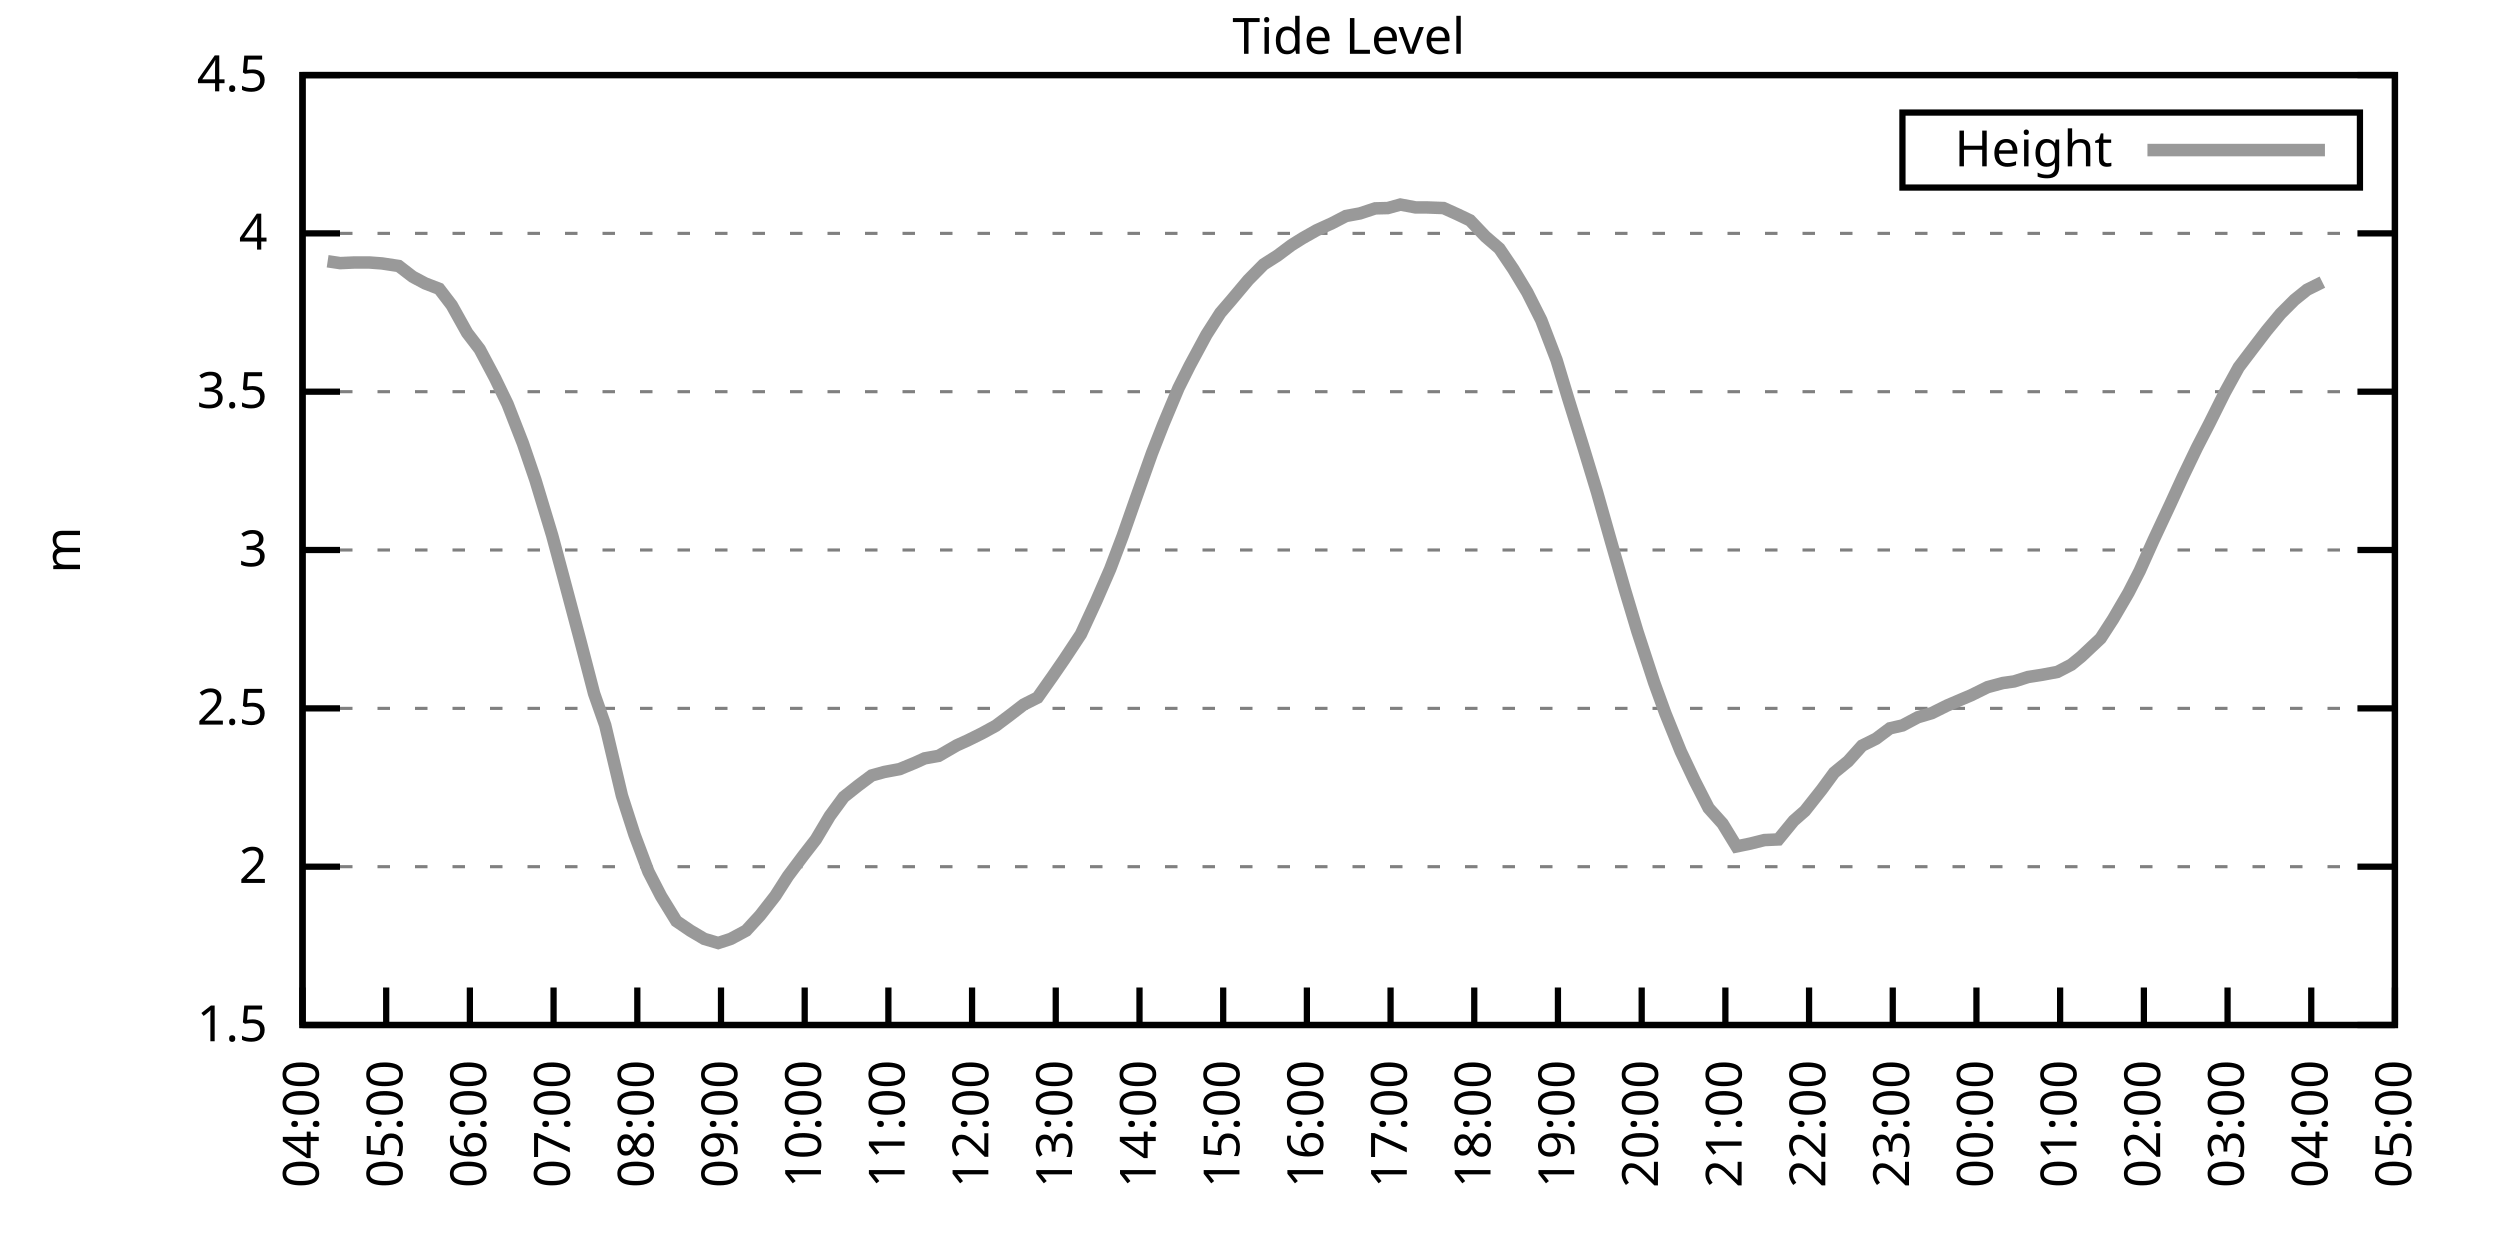
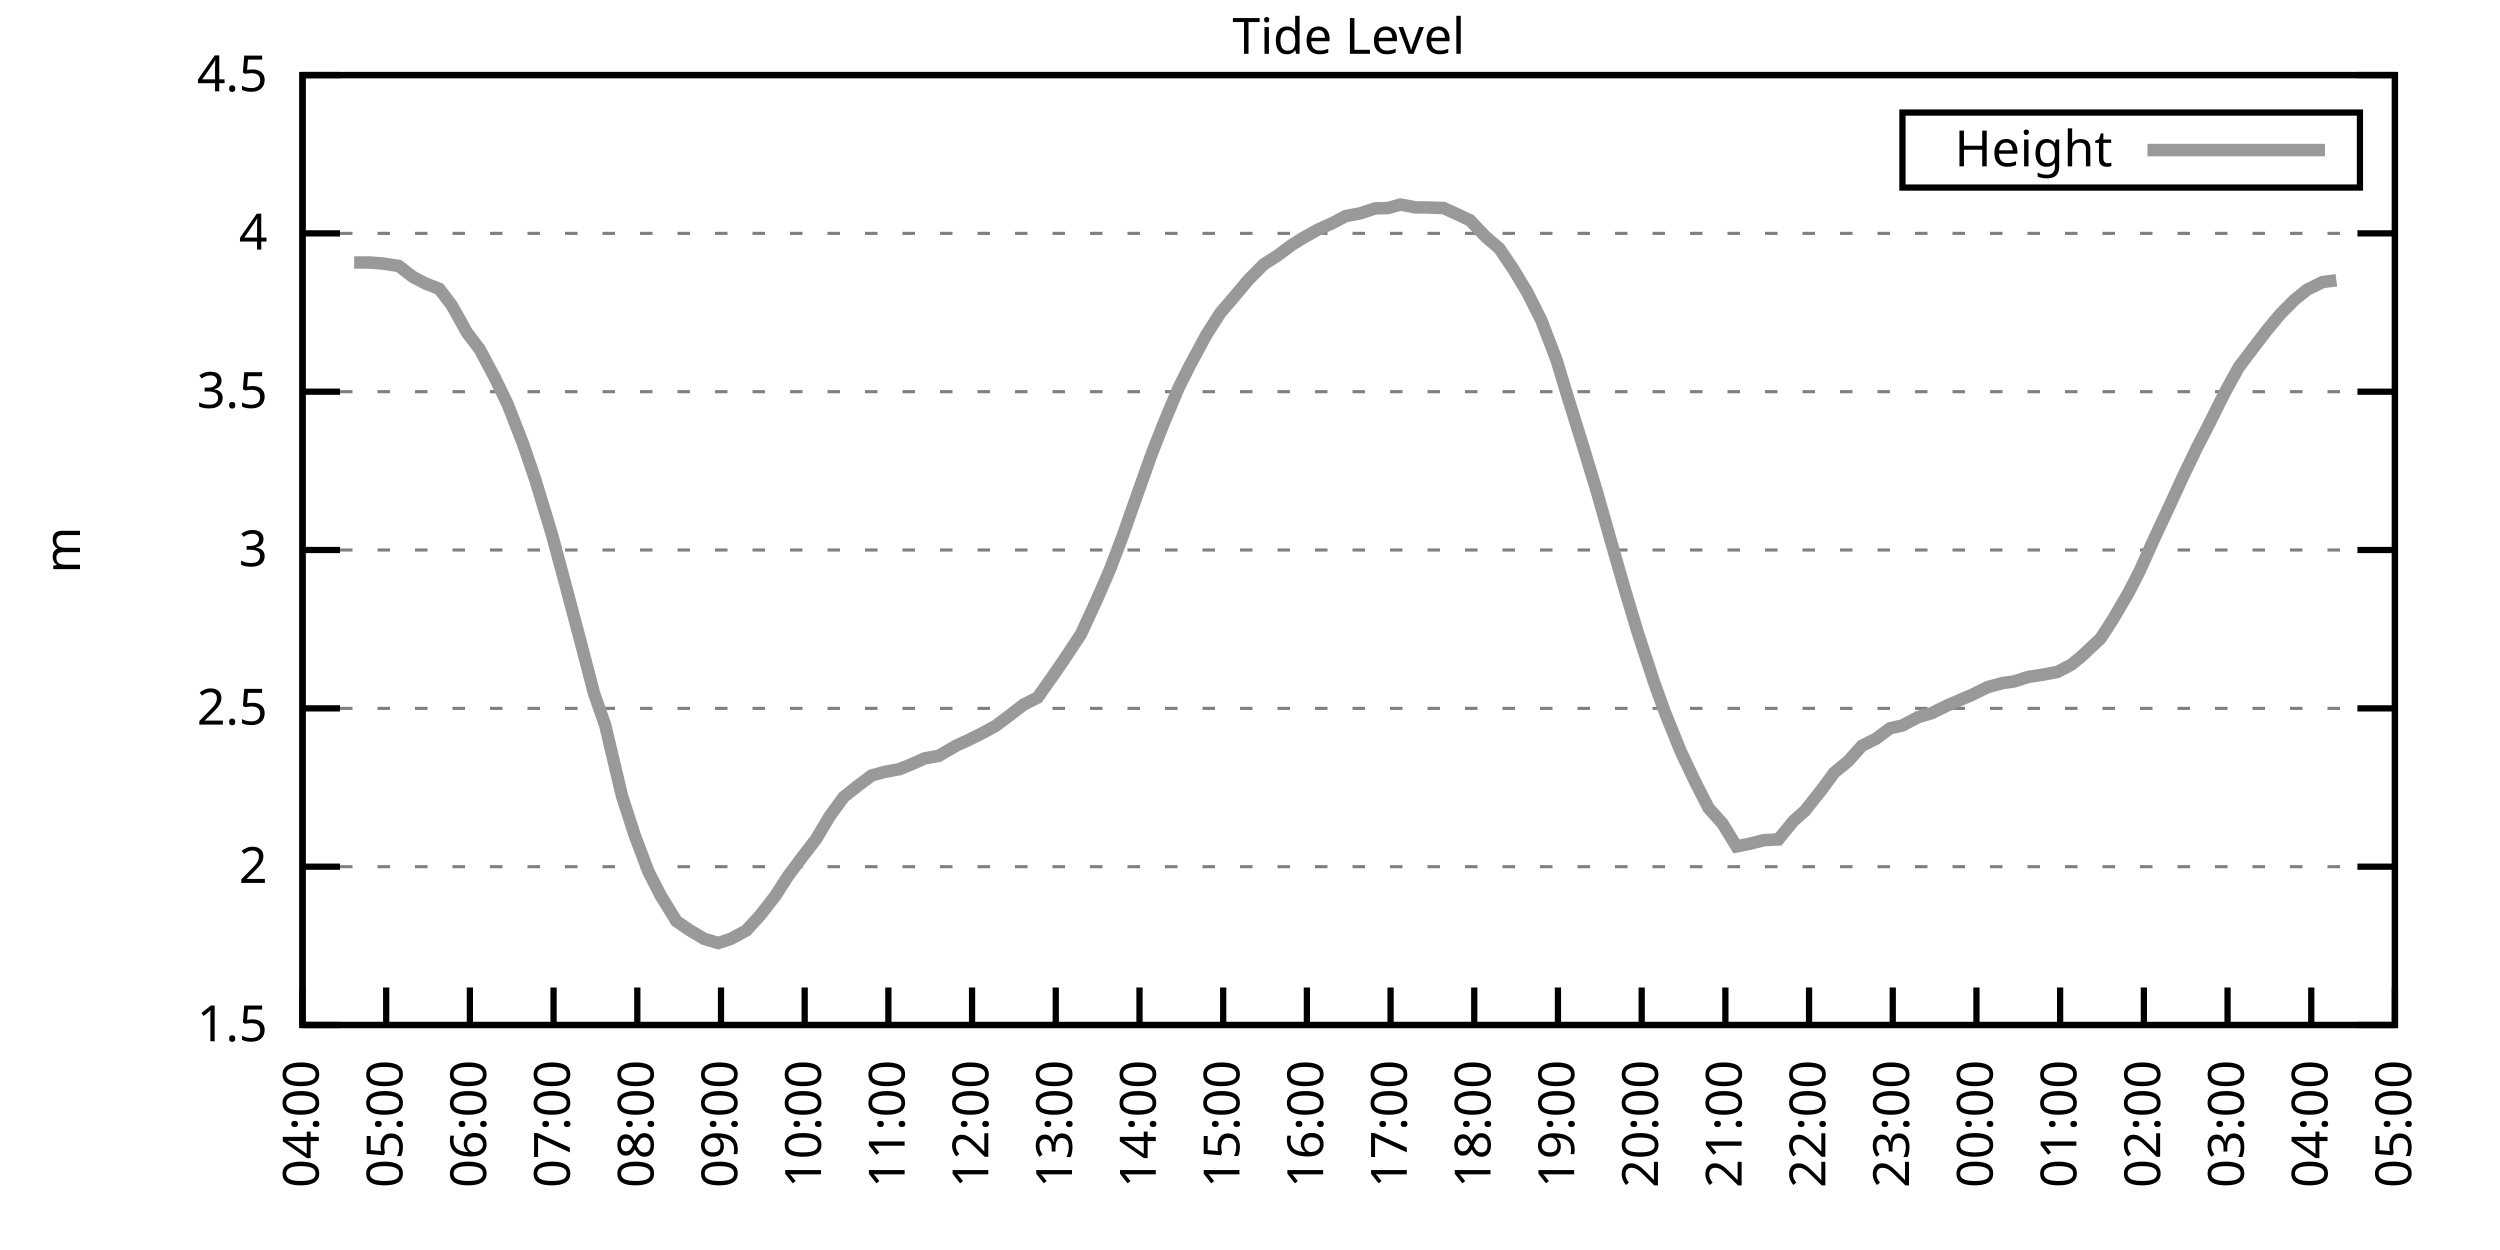
<svg xmlns="http://www.w3.org/2000/svg" xmlns:xlink="http://www.w3.org/1999/xlink" width="400" height="200" viewBox="0 0 400 200">
  <g id="gnuplot_canvas">
    <rect x="0" y="0" width="400" height="200" fill="none" />
    <defs>
      <circle id="gpDot" r="0.5" stroke-width="0.5" stroke="currentColor" />
      <path id="gpPt0" stroke-width="0.333" stroke="currentColor" d="M-1,0 h2 M0,-1 v2" />
      <path id="gpPt1" stroke-width="0.333" stroke="currentColor" d="M-1,-1 L1,1 M1,-1 L-1,1" />
      <path id="gpPt2" stroke-width="0.333" stroke="currentColor" d="M-1,0 L1,0 M0,-1 L0,1 M-1,-1 L1,1 M-1,1 L1,-1" />
      <rect id="gpPt3" stroke-width="0.333" stroke="currentColor" x="-1" y="-1" width="2" height="2" />
      <rect id="gpPt4" stroke-width="0.333" stroke="currentColor" fill="currentColor" x="-1" y="-1" width="2" height="2" />
      <circle id="gpPt5" stroke-width="0.333" stroke="currentColor" cx="0" cy="0" r="1" />
      <use xlink:href="#gpPt5" id="gpPt6" fill="currentColor" stroke="none" />
      <path id="gpPt7" stroke-width="0.333" stroke="currentColor" d="M0,-1.33 L-1.33,0.67 L1.33,0.67 z" />
      <use xlink:href="#gpPt7" id="gpPt8" fill="currentColor" stroke="none" />
      <use xlink:href="#gpPt7" id="gpPt9" stroke="currentColor" transform="rotate(180)" />
      <use xlink:href="#gpPt9" id="gpPt10" fill="currentColor" stroke="none" />
      <use xlink:href="#gpPt3" id="gpPt11" stroke="currentColor" transform="rotate(45)" />
      <use xlink:href="#gpPt11" id="gpPt12" fill="currentColor" stroke="none" />
      <path id="gpPt13" stroke-width="0.333" stroke="currentColor" d="M0,1.330 L1.265,0.411 L0.782,-1.067 L-0.782,-1.076 L-1.265,0.411 z" />
      <use xlink:href="#gpPt13" id="gpPt14" fill="currentColor" stroke="none" />
      <filter id="textbox" filterUnits="objectBoundingBox" x="0" y="0" height="1" width="1">
        <feFlood flood-color="white" flood-opacity="1" result="bgnd" />
        <feComposite in="SourceGraphic" in2="bgnd" operator="atop" />
      </filter>
      <filter id="greybox" filterUnits="objectBoundingBox" x="0" y="0" height="1" width="1">
        <feFlood flood-color="lightgrey" flood-opacity="1" result="grey" />
        <feComposite in="SourceGraphic" in2="grey" operator="atop" />
      </filter>
    </defs>
    <g fill="none" color="white" stroke="currentColor" stroke-width="1.00" stroke-linecap="butt" stroke-linejoin="miter">
</g>
    <g fill="none" color="black" stroke="currentColor" stroke-width="1.00" stroke-linecap="butt" stroke-linejoin="miter">
      <g stroke="none" shape-rendering="crispEdges">
        <polygon fill="rgb(255, 255, 255)" points="48.40,164.00 383.18,164.00 383.18,12.02 48.40,12.02 " />
      </g>
    </g>
    <g fill="none" color="black" stroke="currentColor" stroke-width="1.00" stroke-linecap="butt" stroke-linejoin="miter">
</g>
    <g fill="none" color="black" stroke="black" stroke-width="0.50" stroke-linecap="butt" stroke-linejoin="miter">
</g>
    <g fill="none" color="gray" stroke="currentColor" stroke-width="0.50" stroke-linecap="butt" stroke-linejoin="miter">
      <path stroke="gray" stroke-dasharray="2,4" class="gridline" d="M48.40,164.00 L383.19,164.00  " />
    </g>
    <g fill="none" color="gray" stroke="gray" stroke-width="1.00" stroke-linecap="butt" stroke-linejoin="miter">
</g>
    <g fill="none" color="black" stroke="currentColor" stroke-width="1.00" stroke-linecap="butt" stroke-linejoin="miter">
      <path stroke="black" d="M48.40,164.00 L54.40,164.00 M383.19,164.00 L377.19,164.00  " />
      <g transform="translate(42.80,166.60)" stroke="none" fill="black" font-family="Sans" font-size="8.00" text-anchor="end">
        <text>
          <tspan font-family="Sans"> 1.5</tspan>
        </text>
      </g>
    </g>
    <g fill="none" color="black" stroke="currentColor" stroke-width="1.00" stroke-linecap="butt" stroke-linejoin="miter">
</g>
    <g fill="none" color="black" stroke="black" stroke-width="0.50" stroke-linecap="butt" stroke-linejoin="miter">
</g>
    <g fill="none" color="gray" stroke="currentColor" stroke-width="0.50" stroke-linecap="butt" stroke-linejoin="miter">
      <path stroke="gray" stroke-dasharray="2,4" class="gridline" d="M48.40,138.67 L383.19,138.67  " />
    </g>
    <g fill="none" color="gray" stroke="gray" stroke-width="1.00" stroke-linecap="butt" stroke-linejoin="miter">
</g>
    <g fill="none" color="black" stroke="currentColor" stroke-width="1.00" stroke-linecap="butt" stroke-linejoin="miter">
      <path stroke="black" d="M48.40,138.67 L54.40,138.67 M383.19,138.67 L377.19,138.67  " />
      <g transform="translate(42.80,141.27)" stroke="none" fill="black" font-family="Sans" font-size="8.00" text-anchor="end">
        <text>
          <tspan font-family="Sans"> 2</tspan>
        </text>
      </g>
    </g>
    <g fill="none" color="black" stroke="currentColor" stroke-width="1.00" stroke-linecap="butt" stroke-linejoin="miter">
</g>
    <g fill="none" color="black" stroke="black" stroke-width="0.50" stroke-linecap="butt" stroke-linejoin="miter">
</g>
    <g fill="none" color="gray" stroke="currentColor" stroke-width="0.50" stroke-linecap="butt" stroke-linejoin="miter">
      <path stroke="gray" stroke-dasharray="2,4" class="gridline" d="M48.40,113.34 L383.19,113.34  " />
    </g>
    <g fill="none" color="gray" stroke="gray" stroke-width="1.00" stroke-linecap="butt" stroke-linejoin="miter">
</g>
    <g fill="none" color="black" stroke="currentColor" stroke-width="1.00" stroke-linecap="butt" stroke-linejoin="miter">
      <path stroke="black" d="M48.40,113.34 L54.40,113.34 M383.19,113.34 L377.19,113.34  " />
      <g transform="translate(42.80,115.94)" stroke="none" fill="black" font-family="Sans" font-size="8.00" text-anchor="end">
        <text>
          <tspan font-family="Sans"> 2.5</tspan>
        </text>
      </g>
    </g>
    <g fill="none" color="black" stroke="currentColor" stroke-width="1.00" stroke-linecap="butt" stroke-linejoin="miter">
</g>
    <g fill="none" color="black" stroke="black" stroke-width="0.50" stroke-linecap="butt" stroke-linejoin="miter">
</g>
    <g fill="none" color="gray" stroke="currentColor" stroke-width="0.50" stroke-linecap="butt" stroke-linejoin="miter">
      <path stroke="gray" stroke-dasharray="2,4" class="gridline" d="M48.40,88.00 L383.19,88.00  " />
    </g>
    <g fill="none" color="gray" stroke="gray" stroke-width="1.00" stroke-linecap="butt" stroke-linejoin="miter">
</g>
    <g fill="none" color="black" stroke="currentColor" stroke-width="1.00" stroke-linecap="butt" stroke-linejoin="miter">
      <path stroke="black" d="M48.40,88.00 L54.40,88.00 M383.19,88.00 L377.19,88.00  " />
      <g transform="translate(42.80,90.60)" stroke="none" fill="black" font-family="Sans" font-size="8.00" text-anchor="end">
        <text>
          <tspan font-family="Sans"> 3</tspan>
        </text>
      </g>
    </g>
    <g fill="none" color="black" stroke="currentColor" stroke-width="1.00" stroke-linecap="butt" stroke-linejoin="miter">
</g>
    <g fill="none" color="black" stroke="black" stroke-width="0.50" stroke-linecap="butt" stroke-linejoin="miter">
</g>
    <g fill="none" color="gray" stroke="currentColor" stroke-width="0.50" stroke-linecap="butt" stroke-linejoin="miter">
      <path stroke="gray" stroke-dasharray="2,4" class="gridline" d="M48.40,62.67 L383.19,62.67  " />
    </g>
    <g fill="none" color="gray" stroke="gray" stroke-width="1.00" stroke-linecap="butt" stroke-linejoin="miter">
</g>
    <g fill="none" color="black" stroke="currentColor" stroke-width="1.00" stroke-linecap="butt" stroke-linejoin="miter">
      <path stroke="black" d="M48.40,62.67 L54.40,62.67 M383.19,62.67 L377.19,62.67  " />
      <g transform="translate(42.80,65.27)" stroke="none" fill="black" font-family="Sans" font-size="8.00" text-anchor="end">
        <text>
          <tspan font-family="Sans"> 3.5</tspan>
        </text>
      </g>
    </g>
    <g fill="none" color="black" stroke="currentColor" stroke-width="1.00" stroke-linecap="butt" stroke-linejoin="miter">
</g>
    <g fill="none" color="black" stroke="black" stroke-width="0.50" stroke-linecap="butt" stroke-linejoin="miter">
</g>
    <g fill="none" color="gray" stroke="currentColor" stroke-width="0.50" stroke-linecap="butt" stroke-linejoin="miter">
      <path stroke="gray" stroke-dasharray="2,4" class="gridline" d="M48.40,37.34 L383.19,37.34  " />
    </g>
    <g fill="none" color="gray" stroke="gray" stroke-width="1.00" stroke-linecap="butt" stroke-linejoin="miter">
</g>
    <g fill="none" color="black" stroke="currentColor" stroke-width="1.00" stroke-linecap="butt" stroke-linejoin="miter">
      <path stroke="black" d="M48.40,37.34 L54.40,37.34 M383.19,37.34 L377.19,37.34  " />
      <g transform="translate(42.80,39.94)" stroke="none" fill="black" font-family="Sans" font-size="8.00" text-anchor="end">
        <text>
          <tspan font-family="Sans"> 4</tspan>
        </text>
      </g>
    </g>
    <g fill="none" color="black" stroke="currentColor" stroke-width="1.00" stroke-linecap="butt" stroke-linejoin="miter">
</g>
    <g fill="none" color="black" stroke="black" stroke-width="0.50" stroke-linecap="butt" stroke-linejoin="miter">
</g>
    <g fill="none" color="gray" stroke="currentColor" stroke-width="0.50" stroke-linecap="butt" stroke-linejoin="miter">
      <path stroke="gray" stroke-dasharray="2,4" class="gridline" d="M48.40,12.01 L383.19,12.01  " />
    </g>
    <g fill="none" color="gray" stroke="gray" stroke-width="1.00" stroke-linecap="butt" stroke-linejoin="miter">
</g>
    <g fill="none" color="black" stroke="currentColor" stroke-width="1.00" stroke-linecap="butt" stroke-linejoin="miter">
      <path stroke="black" d="M48.40,12.01 L54.40,12.01 M383.19,12.01 L377.19,12.01  " />
      <g transform="translate(42.80,14.61)" stroke="none" fill="black" font-family="Sans" font-size="8.00" text-anchor="end">
        <text>
          <tspan font-family="Sans"> 4.5</tspan>
        </text>
      </g>
    </g>
    <g fill="none" color="black" stroke="currentColor" stroke-width="1.00" stroke-linecap="butt" stroke-linejoin="miter">
      <path stroke="black" d="M48.40,164.00 L48.40,158.00  " />
      <g transform="translate(51.00,169.60) rotate(270.00)" stroke="none" fill="black" font-family="Sans" font-size="8.00" text-anchor="end">
        <text>
          <tspan font-family="Sans">04:00</tspan>
        </text>
      </g>
    </g>
    <g fill="none" color="black" stroke="currentColor" stroke-width="1.00" stroke-linecap="butt" stroke-linejoin="miter">
      <path stroke="black" d="M61.79,164.00 L61.79,158.00  " />
      <g transform="translate(64.39,169.60) rotate(270.00)" stroke="none" fill="black" font-family="Sans" font-size="8.00" text-anchor="end">
        <text>
          <tspan font-family="Sans">05:00</tspan>
        </text>
      </g>
    </g>
    <g fill="none" color="black" stroke="currentColor" stroke-width="1.00" stroke-linecap="butt" stroke-linejoin="miter">
      <path stroke="black" d="M75.18,164.00 L75.18,158.00  " />
      <g transform="translate(77.78,169.60) rotate(270.00)" stroke="none" fill="black" font-family="Sans" font-size="8.00" text-anchor="end">
        <text>
          <tspan font-family="Sans">06:00</tspan>
        </text>
      </g>
    </g>
    <g fill="none" color="black" stroke="currentColor" stroke-width="1.00" stroke-linecap="butt" stroke-linejoin="miter">
      <path stroke="black" d="M88.57,164.00 L88.57,158.00  " />
      <g transform="translate(91.17,169.60) rotate(270.00)" stroke="none" fill="black" font-family="Sans" font-size="8.00" text-anchor="end">
        <text>
          <tspan font-family="Sans">07:00</tspan>
        </text>
      </g>
    </g>
    <g fill="none" color="black" stroke="currentColor" stroke-width="1.00" stroke-linecap="butt" stroke-linejoin="miter">
      <path stroke="black" d="M101.97,164.00 L101.97,158.00  " />
      <g transform="translate(104.57,169.60) rotate(270.00)" stroke="none" fill="black" font-family="Sans" font-size="8.00" text-anchor="end">
        <text>
          <tspan font-family="Sans">08:00</tspan>
        </text>
      </g>
    </g>
    <g fill="none" color="black" stroke="currentColor" stroke-width="1.00" stroke-linecap="butt" stroke-linejoin="miter">
      <path stroke="black" d="M115.36,164.00 L115.36,158.00  " />
      <g transform="translate(117.96,169.60) rotate(270.00)" stroke="none" fill="black" font-family="Sans" font-size="8.00" text-anchor="end">
        <text>
          <tspan font-family="Sans">09:00</tspan>
        </text>
      </g>
    </g>
    <g fill="none" color="black" stroke="currentColor" stroke-width="1.00" stroke-linecap="butt" stroke-linejoin="miter">
      <path stroke="black" d="M128.75,164.00 L128.75,158.00  " />
      <g transform="translate(131.35,169.60) rotate(270.00)" stroke="none" fill="black" font-family="Sans" font-size="8.00" text-anchor="end">
        <text>
          <tspan font-family="Sans">10:00</tspan>
        </text>
      </g>
    </g>
    <g fill="none" color="black" stroke="currentColor" stroke-width="1.00" stroke-linecap="butt" stroke-linejoin="miter">
      <path stroke="black" d="M142.14,164.00 L142.14,158.00  " />
      <g transform="translate(144.74,169.60) rotate(270.00)" stroke="none" fill="black" font-family="Sans" font-size="8.00" text-anchor="end">
        <text>
          <tspan font-family="Sans">11:00</tspan>
        </text>
      </g>
    </g>
    <g fill="none" color="black" stroke="currentColor" stroke-width="1.00" stroke-linecap="butt" stroke-linejoin="miter">
      <path stroke="black" d="M155.53,164.00 L155.53,158.00  " />
      <g transform="translate(158.13,169.60) rotate(270.00)" stroke="none" fill="black" font-family="Sans" font-size="8.00" text-anchor="end">
        <text>
          <tspan font-family="Sans">12:00</tspan>
        </text>
      </g>
    </g>
    <g fill="none" color="black" stroke="currentColor" stroke-width="1.00" stroke-linecap="butt" stroke-linejoin="miter">
      <path stroke="black" d="M168.92,164.00 L168.92,158.00  " />
      <g transform="translate(171.52,169.60) rotate(270.00)" stroke="none" fill="black" font-family="Sans" font-size="8.00" text-anchor="end">
        <text>
          <tspan font-family="Sans">13:00</tspan>
        </text>
      </g>
    </g>
    <g fill="none" color="black" stroke="currentColor" stroke-width="1.00" stroke-linecap="butt" stroke-linejoin="miter">
      <path stroke="black" d="M182.32,164.00 L182.32,158.00  " />
      <g transform="translate(184.92,169.60) rotate(270.00)" stroke="none" fill="black" font-family="Sans" font-size="8.00" text-anchor="end">
        <text>
          <tspan font-family="Sans">14:00</tspan>
        </text>
      </g>
    </g>
    <g fill="none" color="black" stroke="currentColor" stroke-width="1.00" stroke-linecap="butt" stroke-linejoin="miter">
      <path stroke="black" d="M195.71,164.00 L195.71,158.00  " />
      <g transform="translate(198.31,169.60) rotate(270.00)" stroke="none" fill="black" font-family="Sans" font-size="8.00" text-anchor="end">
        <text>
          <tspan font-family="Sans">15:00</tspan>
        </text>
      </g>
    </g>
    <g fill="none" color="black" stroke="currentColor" stroke-width="1.00" stroke-linecap="butt" stroke-linejoin="miter">
      <path stroke="black" d="M209.10,164.00 L209.10,158.00  " />
      <g transform="translate(211.70,169.60) rotate(270.00)" stroke="none" fill="black" font-family="Sans" font-size="8.00" text-anchor="end">
        <text>
          <tspan font-family="Sans">16:00</tspan>
        </text>
      </g>
    </g>
    <g fill="none" color="black" stroke="currentColor" stroke-width="1.00" stroke-linecap="butt" stroke-linejoin="miter">
      <path stroke="black" d="M222.49,164.00 L222.49,158.00  " />
      <g transform="translate(225.09,169.60) rotate(270.00)" stroke="none" fill="black" font-family="Sans" font-size="8.00" text-anchor="end">
        <text>
          <tspan font-family="Sans">17:00</tspan>
        </text>
      </g>
    </g>
    <g fill="none" color="black" stroke="currentColor" stroke-width="1.00" stroke-linecap="butt" stroke-linejoin="miter">
      <path stroke="black" d="M235.88,164.00 L235.88,158.00  " />
      <g transform="translate(238.48,169.60) rotate(270.00)" stroke="none" fill="black" font-family="Sans" font-size="8.00" text-anchor="end">
        <text>
          <tspan font-family="Sans">18:00</tspan>
        </text>
      </g>
    </g>
    <g fill="none" color="black" stroke="currentColor" stroke-width="1.00" stroke-linecap="butt" stroke-linejoin="miter">
      <path stroke="black" d="M249.27,164.00 L249.27,158.00  " />
      <g transform="translate(251.87,169.60) rotate(270.00)" stroke="none" fill="black" font-family="Sans" font-size="8.00" text-anchor="end">
        <text>
          <tspan font-family="Sans">19:00</tspan>
        </text>
      </g>
    </g>
    <g fill="none" color="black" stroke="currentColor" stroke-width="1.00" stroke-linecap="butt" stroke-linejoin="miter">
      <path stroke="black" d="M262.67,164.00 L262.67,158.00  " />
      <g transform="translate(265.27,169.60) rotate(270.00)" stroke="none" fill="black" font-family="Sans" font-size="8.00" text-anchor="end">
        <text>
          <tspan font-family="Sans">20:00</tspan>
        </text>
      </g>
    </g>
    <g fill="none" color="black" stroke="currentColor" stroke-width="1.00" stroke-linecap="butt" stroke-linejoin="miter">
      <path stroke="black" d="M276.06,164.00 L276.06,158.00  " />
      <g transform="translate(278.66,169.60) rotate(270.00)" stroke="none" fill="black" font-family="Sans" font-size="8.00" text-anchor="end">
        <text>
          <tspan font-family="Sans">21:00</tspan>
        </text>
      </g>
    </g>
    <g fill="none" color="black" stroke="currentColor" stroke-width="1.00" stroke-linecap="butt" stroke-linejoin="miter">
      <path stroke="black" d="M289.45,164.00 L289.45,158.00  " />
      <g transform="translate(292.05,169.60) rotate(270.00)" stroke="none" fill="black" font-family="Sans" font-size="8.00" text-anchor="end">
        <text>
          <tspan font-family="Sans">22:00</tspan>
        </text>
      </g>
    </g>
    <g fill="none" color="black" stroke="currentColor" stroke-width="1.00" stroke-linecap="butt" stroke-linejoin="miter">
      <path stroke="black" d="M302.84,164.00 L302.84,158.00  " />
      <g transform="translate(305.44,169.60) rotate(270.00)" stroke="none" fill="black" font-family="Sans" font-size="8.00" text-anchor="end">
        <text>
          <tspan font-family="Sans">23:00</tspan>
        </text>
      </g>
    </g>
    <g fill="none" color="black" stroke="currentColor" stroke-width="1.00" stroke-linecap="butt" stroke-linejoin="miter">
      <path stroke="black" d="M316.23,164.00 L316.23,158.00  " />
      <g transform="translate(318.83,169.60) rotate(270.00)" stroke="none" fill="black" font-family="Sans" font-size="8.00" text-anchor="end">
        <text>
          <tspan font-family="Sans">00:00</tspan>
        </text>
      </g>
    </g>
    <g fill="none" color="black" stroke="currentColor" stroke-width="1.00" stroke-linecap="butt" stroke-linejoin="miter">
      <path stroke="black" d="M329.62,164.00 L329.62,158.00  " />
      <g transform="translate(332.22,169.60) rotate(270.00)" stroke="none" fill="black" font-family="Sans" font-size="8.00" text-anchor="end">
        <text>
          <tspan font-family="Sans">01:00</tspan>
        </text>
      </g>
    </g>
    <g fill="none" color="black" stroke="currentColor" stroke-width="1.00" stroke-linecap="butt" stroke-linejoin="miter">
      <path stroke="black" d="M343.02,164.00 L343.02,158.00  " />
      <g transform="translate(345.62,169.60) rotate(270.00)" stroke="none" fill="black" font-family="Sans" font-size="8.00" text-anchor="end">
        <text>
          <tspan font-family="Sans">02:00</tspan>
        </text>
      </g>
    </g>
    <g fill="none" color="black" stroke="currentColor" stroke-width="1.00" stroke-linecap="butt" stroke-linejoin="miter">
      <path stroke="black" d="M356.41,164.00 L356.41,158.00  " />
      <g transform="translate(359.01,169.60) rotate(270.00)" stroke="none" fill="black" font-family="Sans" font-size="8.00" text-anchor="end">
        <text>
          <tspan font-family="Sans">03:00</tspan>
        </text>
      </g>
    </g>
    <g fill="none" color="black" stroke="currentColor" stroke-width="1.00" stroke-linecap="butt" stroke-linejoin="miter">
      <path stroke="black" d="M369.80,164.00 L369.80,158.00  " />
      <g transform="translate(372.40,169.60) rotate(270.00)" stroke="none" fill="black" font-family="Sans" font-size="8.00" text-anchor="end">
        <text>
          <tspan font-family="Sans">04:00</tspan>
        </text>
      </g>
    </g>
    <g fill="none" color="black" stroke="currentColor" stroke-width="1.00" stroke-linecap="butt" stroke-linejoin="miter">
      <path stroke="black" d="M383.19,164.00 L383.19,158.00  " />
      <g transform="translate(385.79,169.60) rotate(270.00)" stroke="none" fill="black" font-family="Sans" font-size="8.00" text-anchor="end">
        <text>
          <tspan font-family="Sans">05:00</tspan>
        </text>
      </g>
    </g>
    <g fill="none" color="black" stroke="currentColor" stroke-width="1.00" stroke-linecap="butt" stroke-linejoin="miter">
</g>
    <g fill="none" color="black" stroke="currentColor" stroke-width="1.00" stroke-linecap="butt" stroke-linejoin="miter">
      <path stroke="black" d="M48.40,12.01 L48.40,164.00 L383.19,164.00 L383.19,12.01 L48.40,12.01 Z  " />
    </g>
    <g fill="none" color="black" stroke="currentColor" stroke-width="1.00" stroke-linecap="butt" stroke-linejoin="miter">
</g>
    <g fill="none" color="black" stroke="currentColor" stroke-width="1.00" stroke-linecap="butt" stroke-linejoin="miter">
      <path stroke="black" d="M304.39,30.01 L304.39,18.01 L377.59,18.01 L377.59,30.01 L304.39,30.01 Z  " />
    </g>
    <g id="Tide_level_plot_1">
      <g fill="none" color="white" stroke="black" stroke-width="2.00" stroke-linecap="butt" stroke-linejoin="miter">
</g>
      <g fill="none" color="black" stroke="currentColor" stroke-width="2.00" stroke-linecap="butt" stroke-linejoin="miter">
        <g transform="translate(337.99,26.61)" stroke="none" fill="black" font-family="Sans" font-size="8.00" text-anchor="end">
          <text>
            <tspan font-family="Sans">Height</tspan>
          </text>
        </g>
      </g>
      <g fill="none" color="black" stroke="currentColor" stroke-width="2.00" stroke-linecap="butt" stroke-linejoin="miter">
-         <path stroke="rgb(153, 153, 153)" d="M343.59,24.01 L371.99,24.01 M52.42,41.80 L54.43,42.10 L56.66,42.00 L59.11,42.00 L61.12,42.15 L63.80,42.56   L66.03,44.28 L68.04,45.35 L70.27,46.21 L72.28,48.84 L74.74,53.25 L76.75,55.88 L79.20,60.49 L81.21,64.65   L83.66,70.93 L85.67,76.81 L88.35,85.67 L90.14,92.31 L92.82,102.39 L95.05,110.96 L96.83,116.02 L99.51,127.32   L101.52,133.55 L103.75,139.48 L105.76,143.38 L108.22,147.38 L110.45,148.90 L112.68,150.22 L114.91,150.88 L116.92,150.22   L119.38,148.90 L121.61,146.47 L124.06,143.33 L126.07,140.19 L128.53,136.90 L130.54,134.31 L132.77,130.56 L135.00,127.52   L137.23,125.75 L139.46,124.08 L141.47,123.52 L143.93,123.06 L146.38,122.05 L147.94,121.34 L150.18,120.94 L153.08,119.26   L154.86,118.45 L157.10,117.34 L159.33,116.12 L161.56,114.45 L163.79,112.73 L166.02,111.61 L168.48,108.12 L170.26,105.53   L172.94,101.48 L175.40,96.16 L177.63,91.04 L179.64,85.73 L181.65,80.00 L184.32,72.50 L186.11,67.94 L188.57,62.07   L190.35,58.52 L193.03,53.55 L195.26,50.06 L197.05,47.98 L199.73,44.79 L202.18,42.31 L204.41,40.89 L206.64,39.22   L208.43,38.10 L210.66,36.84 L213.12,35.72 L215.35,34.56 L217.58,34.15 L220.04,33.34 L222.04,33.29 L224.05,32.73   L226.51,33.19 L228.29,33.19 L230.97,33.29 L233.20,34.30 L235.21,35.26 L237.67,37.85 L239.90,39.77 L242.13,43.07   L244.36,46.77 L246.60,51.22 L249.05,57.61 L250.84,63.53 L253.29,71.39 L255.52,78.73 L257.76,86.64 L259.99,94.39   L262.00,101.08 L264.67,109.23 L266.46,114.15 L268.92,120.23 L271.15,124.94 L273.38,129.30 L275.61,131.78 L277.84,135.43   L280.07,134.97 L282.31,134.41 L284.54,134.31 L286.99,131.32 L288.78,129.75 L291.46,126.36 L293.47,123.62 L295.70,121.80   L297.93,119.31 L300.16,118.20 L302.39,116.53 L304.40,116.07 L306.86,114.76 L309.09,114.10 L311.54,112.88 L313.78,111.92   L315.34,111.26 L318.02,109.94 L320.47,109.28 L322.26,109.03 L324.49,108.32 L326.72,107.97 L329.18,107.51 L331.41,106.35   L332.97,105.08 L336.10,102.14 L338.10,99.05 L340.56,94.84 L342.35,91.35 L344.58,86.38 L347.26,80.66 L349.26,76.30   L351.50,71.64 L353.51,67.74 L355.96,62.83 L358.19,58.77 L360.42,55.83 L362.66,52.90 L364.89,50.21 L367.12,47.98   L369.13,46.36 L371.58,45.14  " />
+         <path stroke="rgb(153, 153, 153)" d="M343.59,24.01 L371.99,24.01 M56.66,42.00 L59.11,42.00 L61.12,42.15 L63.80,42.56 L66.03,44.28 L68.04,45.35   L70.27,46.21 L72.28,48.84 L74.74,53.25 L76.75,55.88 L79.20,60.49 L81.21,64.65 L83.66,70.93 L85.67,76.81   L88.35,85.67 L90.14,92.31 L92.82,102.39 L95.05,110.96 L96.83,116.02 L99.51,127.32 L101.52,133.55 L103.75,139.48   L105.76,143.38 L108.22,147.38 L110.45,148.90 L112.68,150.22 L114.91,150.88 L116.92,150.22 L119.38,148.90 L121.61,146.47   L124.06,143.33 L126.07,140.19 L128.53,136.90 L130.54,134.31 L132.77,130.56 L135.00,127.52 L137.23,125.75 L139.46,124.08   L141.47,123.52 L143.93,123.06 L146.38,122.05 L147.94,121.34 L150.18,120.94 L153.08,119.26 L154.86,118.45 L157.10,117.34   L159.33,116.12 L161.56,114.45 L163.79,112.73 L166.02,111.61 L168.48,108.12 L170.26,105.53 L172.94,101.48 L175.40,96.16   L177.63,91.04 L179.64,85.73 L181.65,80.00 L184.32,72.50 L186.11,67.94 L188.57,62.07 L190.35,58.52 L193.03,53.55   L195.26,50.06 L197.05,47.98 L199.73,44.79 L202.18,42.31 L204.41,40.89 L206.64,39.22 L208.43,38.10 L210.66,36.84   L213.12,35.72 L215.35,34.56 L217.58,34.15 L220.04,33.34 L222.04,33.29 L224.05,32.73 L226.51,33.19 L228.29,33.19   L230.97,33.29 L233.20,34.30 L235.21,35.26 L237.67,37.85 L239.90,39.77 L242.13,43.07 L244.36,46.77 L246.60,51.22   L249.05,57.61 L250.84,63.53 L253.29,71.39 L255.52,78.73 L257.76,86.64 L259.99,94.39 L262.00,101.08 L264.67,109.23   L266.46,114.15 L268.92,120.23 L271.15,124.94 L273.38,129.30 L275.61,131.78 L277.84,135.43 L280.07,134.97 L282.31,134.41   L284.54,134.31 L286.99,131.32 L288.78,129.75 L291.46,126.36 L293.47,123.62 L295.70,121.80 L297.93,119.31 L300.16,118.20   L302.39,116.53 L304.40,116.07 L306.86,114.76 L309.09,114.10 L311.54,112.88 L313.78,111.92 L315.34,111.26 L318.02,109.94   L320.47,109.28 L322.26,109.03 L324.49,108.32 L326.72,107.97 L329.18,107.51 L331.41,106.35 L332.97,105.08 L336.10,102.14   L338.10,99.05 L340.56,94.84 L342.35,91.35 L344.58,86.38 L347.26,80.66 L349.26,76.30 L351.50,71.64 L353.51,67.74   L355.96,62.83 L358.19,58.77 L360.42,55.83 L362.66,52.90 L364.89,50.21 L367.12,47.98 L369.13,46.36 L371.58,45.14   L373.82,44.84  " />
      </g>
    </g>
    <g fill="none" color="black" stroke="currentColor" stroke-width="2.00" stroke-linecap="butt" stroke-linejoin="miter">
</g>
    <g fill="none" color="black" stroke="black" stroke-width="1.00" stroke-linecap="butt" stroke-linejoin="miter">
</g>
    <g fill="none" color="black" stroke="currentColor" stroke-width="1.00" stroke-linecap="butt" stroke-linejoin="miter">
      <path stroke="black" d="M48.40,12.01 L48.40,164.00 L383.19,164.00 L383.19,12.01 L48.40,12.01 Z  " />
      <g transform="translate(12.80,88.01) rotate(270.00)" stroke="none" fill="black" font-family="Sans" font-size="8.00" text-anchor="middle">
        <text>
          <tspan font-family="Sans">m</tspan>
        </text>
      </g>
    </g>
    <g fill="none" color="black" stroke="currentColor" stroke-width="1.00" stroke-linecap="butt" stroke-linejoin="miter">
</g>
    <g fill="none" color="black" stroke="currentColor" stroke-width="1.00" stroke-linecap="butt" stroke-linejoin="miter">
      <g transform="translate(215.79,8.61)" stroke="none" fill="black" font-family="Sans" font-size="8.00" text-anchor="middle">
        <text>
          <tspan font-family="Sans">Tide Level</tspan>
        </text>
      </g>
    </g>
    <g fill="none" color="black" stroke="currentColor" stroke-width="1.00" stroke-linecap="butt" stroke-linejoin="miter">
</g>
  </g>
</svg>
